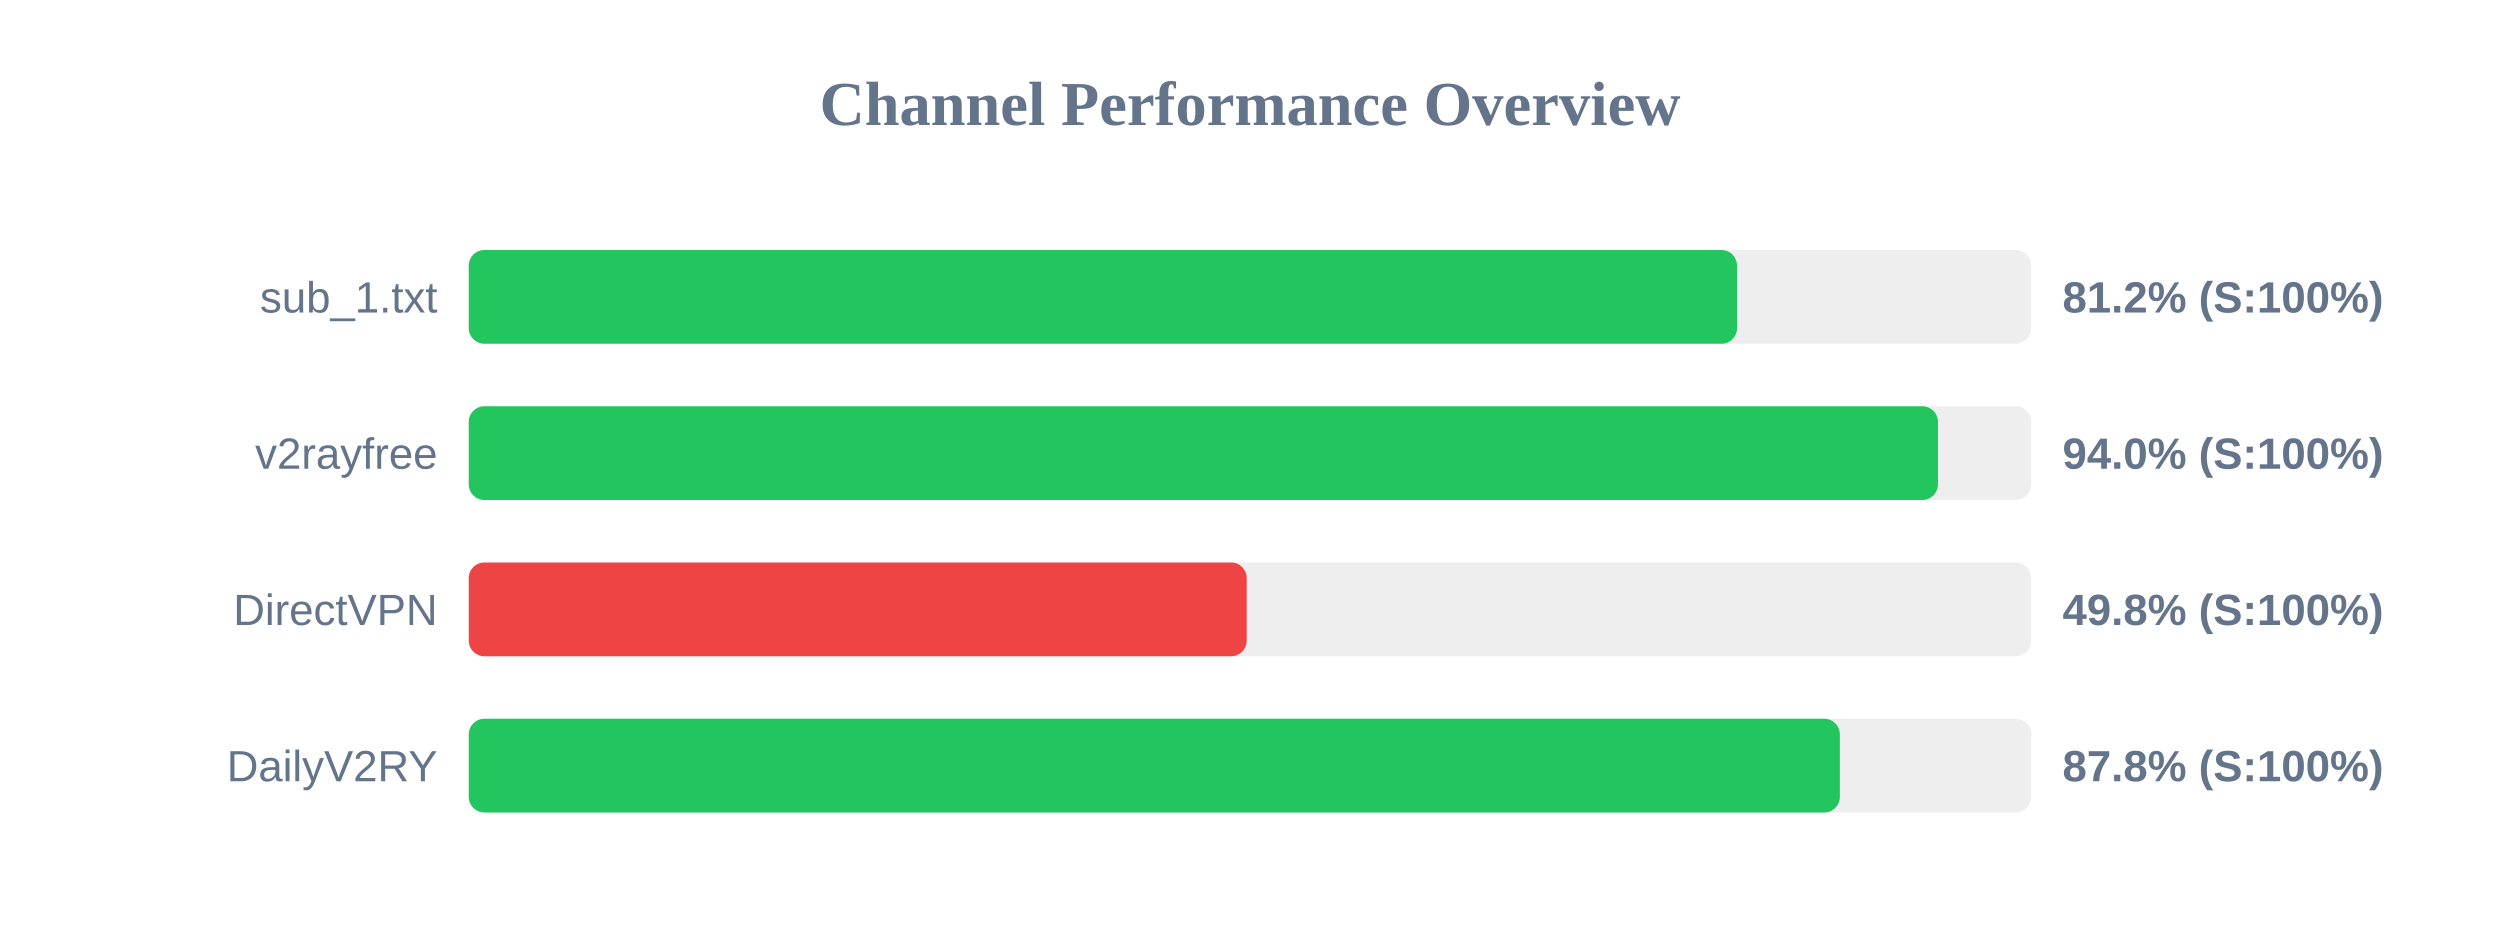
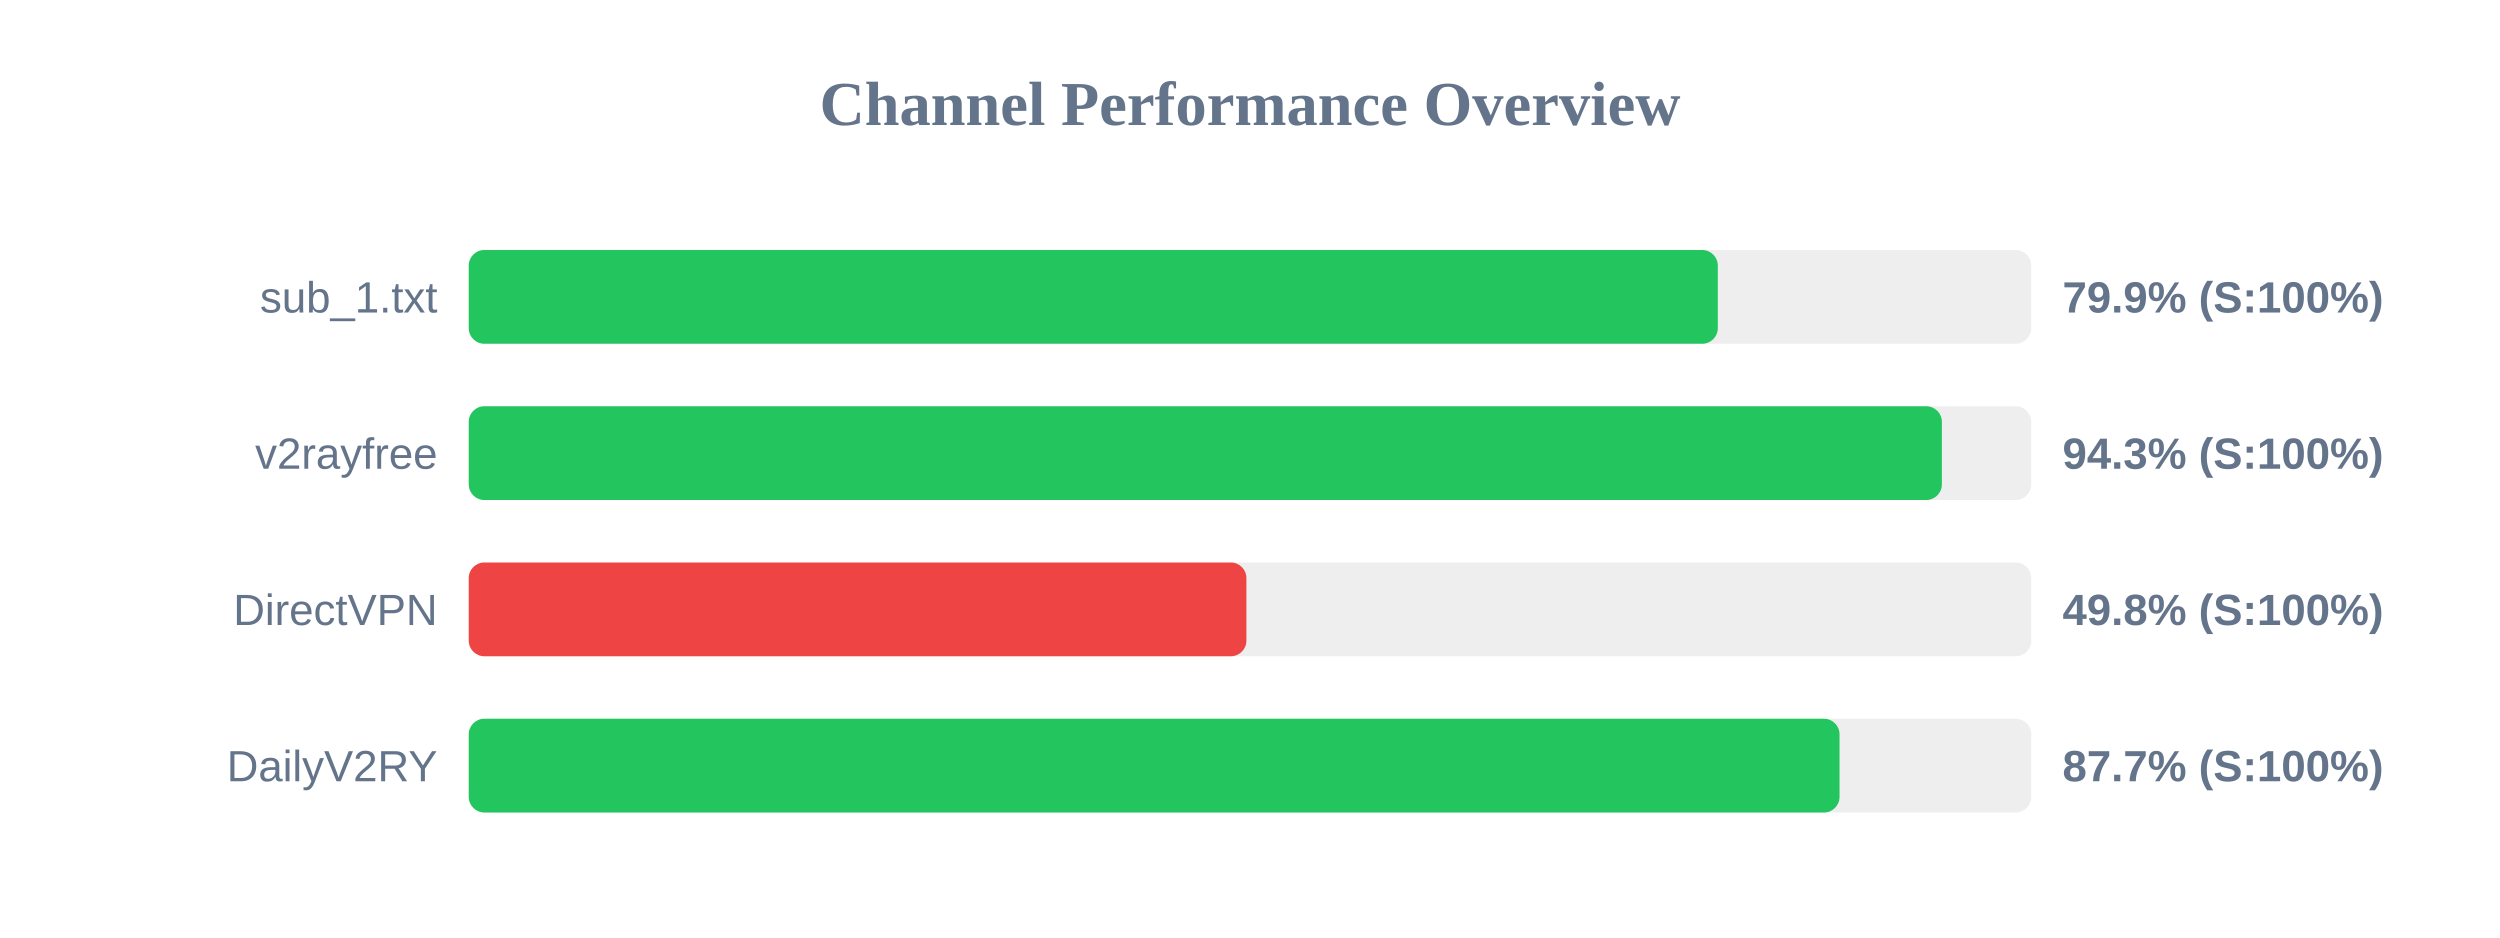
<svg xmlns="http://www.w3.org/2000/svg" width="800" height="300" version="1.1">
  <style>
        .row { font: 14px Arial; fill: #64748b; }
        .score { font: bold 14px Arial; fill: #64748b; }
    </style>
  <text x="400" y="40" text-anchor="middle" font-size="20px" font-weight="bold" fill="#64748b">Channel Performance Overview</text>
  <rect x="150" y="80" width="500" height="30" fill="#eee" rx="5" />
-   <rect x="150" y="80" width="405.85" height="30" fill="#22c55e" rx="5" />
+   <rect x="150" y="80" width="399.7" height="30" fill="#22c55e" rx="5" />
  <text x="140" y="100" text-anchor="end" class="row">sub_1.txt</text>
-   <text x="660" y="100" text-anchor="start" class="score">81.2% (S:100%)</text>
+   <text x="660" y="100" text-anchor="start" class="score">79.9% (S:100%)</text>
  <rect x="150" y="130" width="500" height="30" fill="#eee" rx="5" />
-   <rect x="150" y="130" width="470.15" height="30" fill="#22c55e" rx="5" />
+   <rect x="150" y="130" width="471.4" height="30" fill="#22c55e" rx="5" />
  <text x="140" y="150" text-anchor="end" class="row">v2rayfree</text>
-   <text x="660" y="150" text-anchor="start" class="score">94.0% (S:100%)</text>
+   <text x="660" y="150" text-anchor="start" class="score">94.3% (S:100%)</text>
  <rect x="150" y="180" width="500" height="30" fill="#eee" rx="5" />
-   <rect x="150" y="180" width="248.95" height="30" fill="#ef4444" rx="5" />
+   <rect x="150" y="180" width="248.85" height="30" fill="#ef4444" rx="5" />
  <text x="140" y="200" text-anchor="end" class="row">DirectVPN</text>
  <text x="660" y="200" text-anchor="start" class="score">49.8% (S:100%)</text>
  <rect x="150" y="230" width="500" height="30" fill="#eee" rx="5" />
-   <rect x="150" y="230" width="438.75" height="30" fill="#22c55e" rx="5" />
+   <rect x="150" y="230" width="438.65" height="30" fill="#22c55e" rx="5" />
  <text x="140" y="250" text-anchor="end" class="row">DailyV2RY</text>
-   <text x="660" y="250" text-anchor="start" class="score">87.8% (S:100%)</text>
+   <text x="660" y="250" text-anchor="start" class="score">87.7% (S:100%)</text>
</svg>
